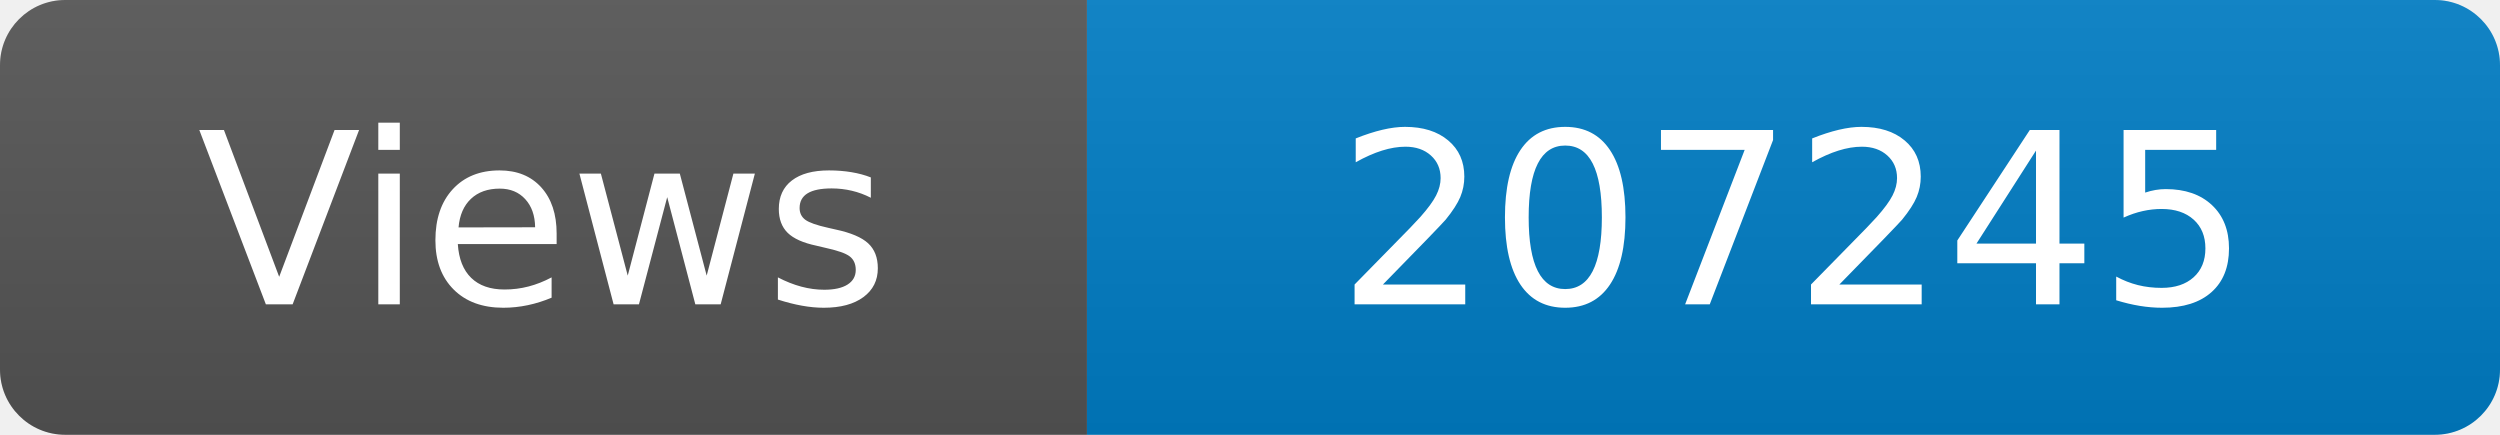
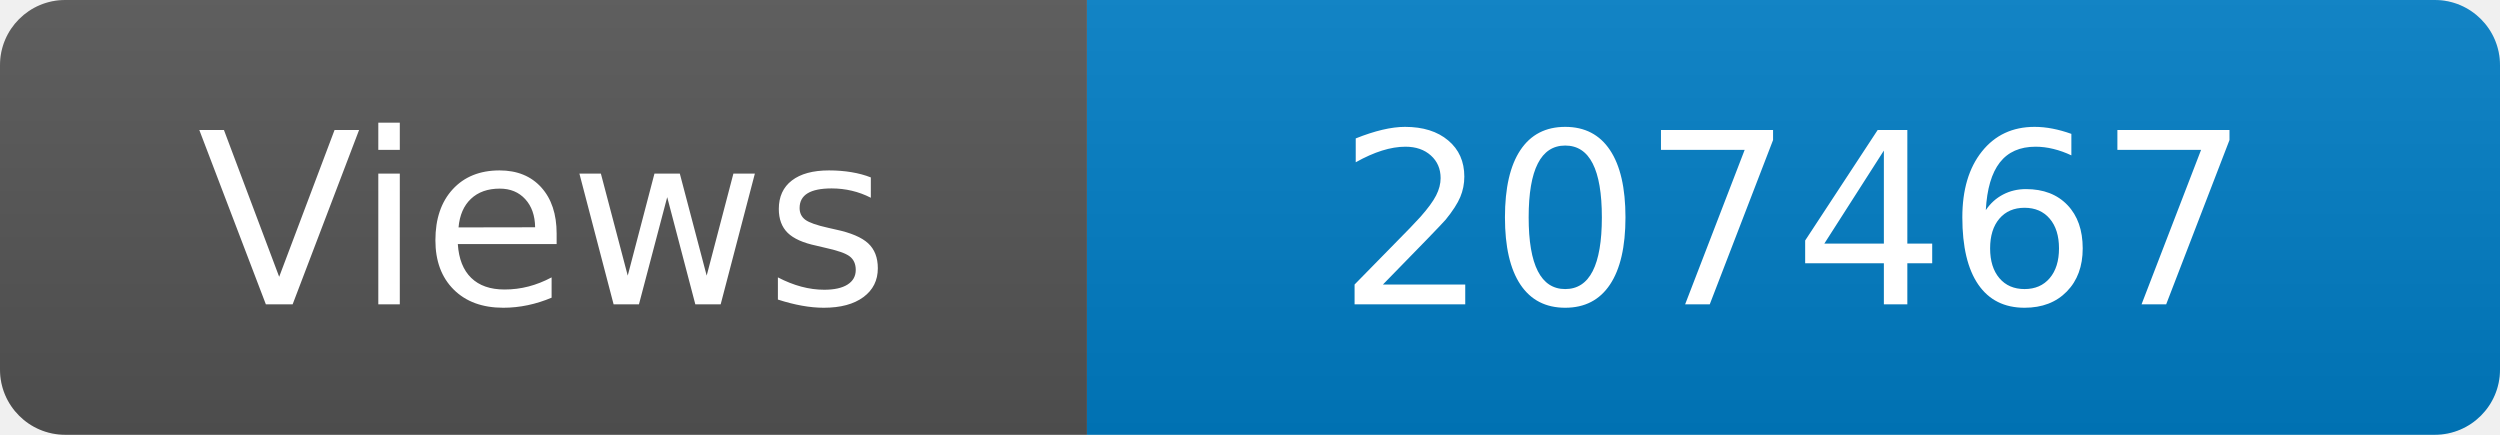
<svg xmlns="http://www.w3.org/2000/svg" width="115" height="20" role="img" aria-label="Maintained?: yes">
  <linearGradient id="s" x2="0" y2="100%">
    <stop offset="0" stop-color="#bbb" stop-opacity=".1" />
    <stop offset="1" stop-opacity=".1" />
  </linearGradient>
  <clipPath id="r">
    <rect width="115" height="20" rx="3" fill="#fff" />
  </clipPath>
  <g clip-path="url(#r)">
    <rect width="50" height="20" fill="#555" />
    <rect x="50" width="160" height="20" fill="#007ec6" />
    <rect width="115" height="20" fill="url(#s)" />
  </g>
  <g fill="#fff" text-anchor="middle" font-family="Verdana,Geneva,DejaVu Sans,sans-serif" font-size="110">
    <text x="250" y="140" transform="scale(.1)" fill="#fff">Views</text>
-     <text x="825" y="140" transform="scale(.1)" fill="#fff">207245</text>
+     <text x="825" y="140" transform="scale(.1)" fill="#fff">207467</text>
  </g>
</svg>
